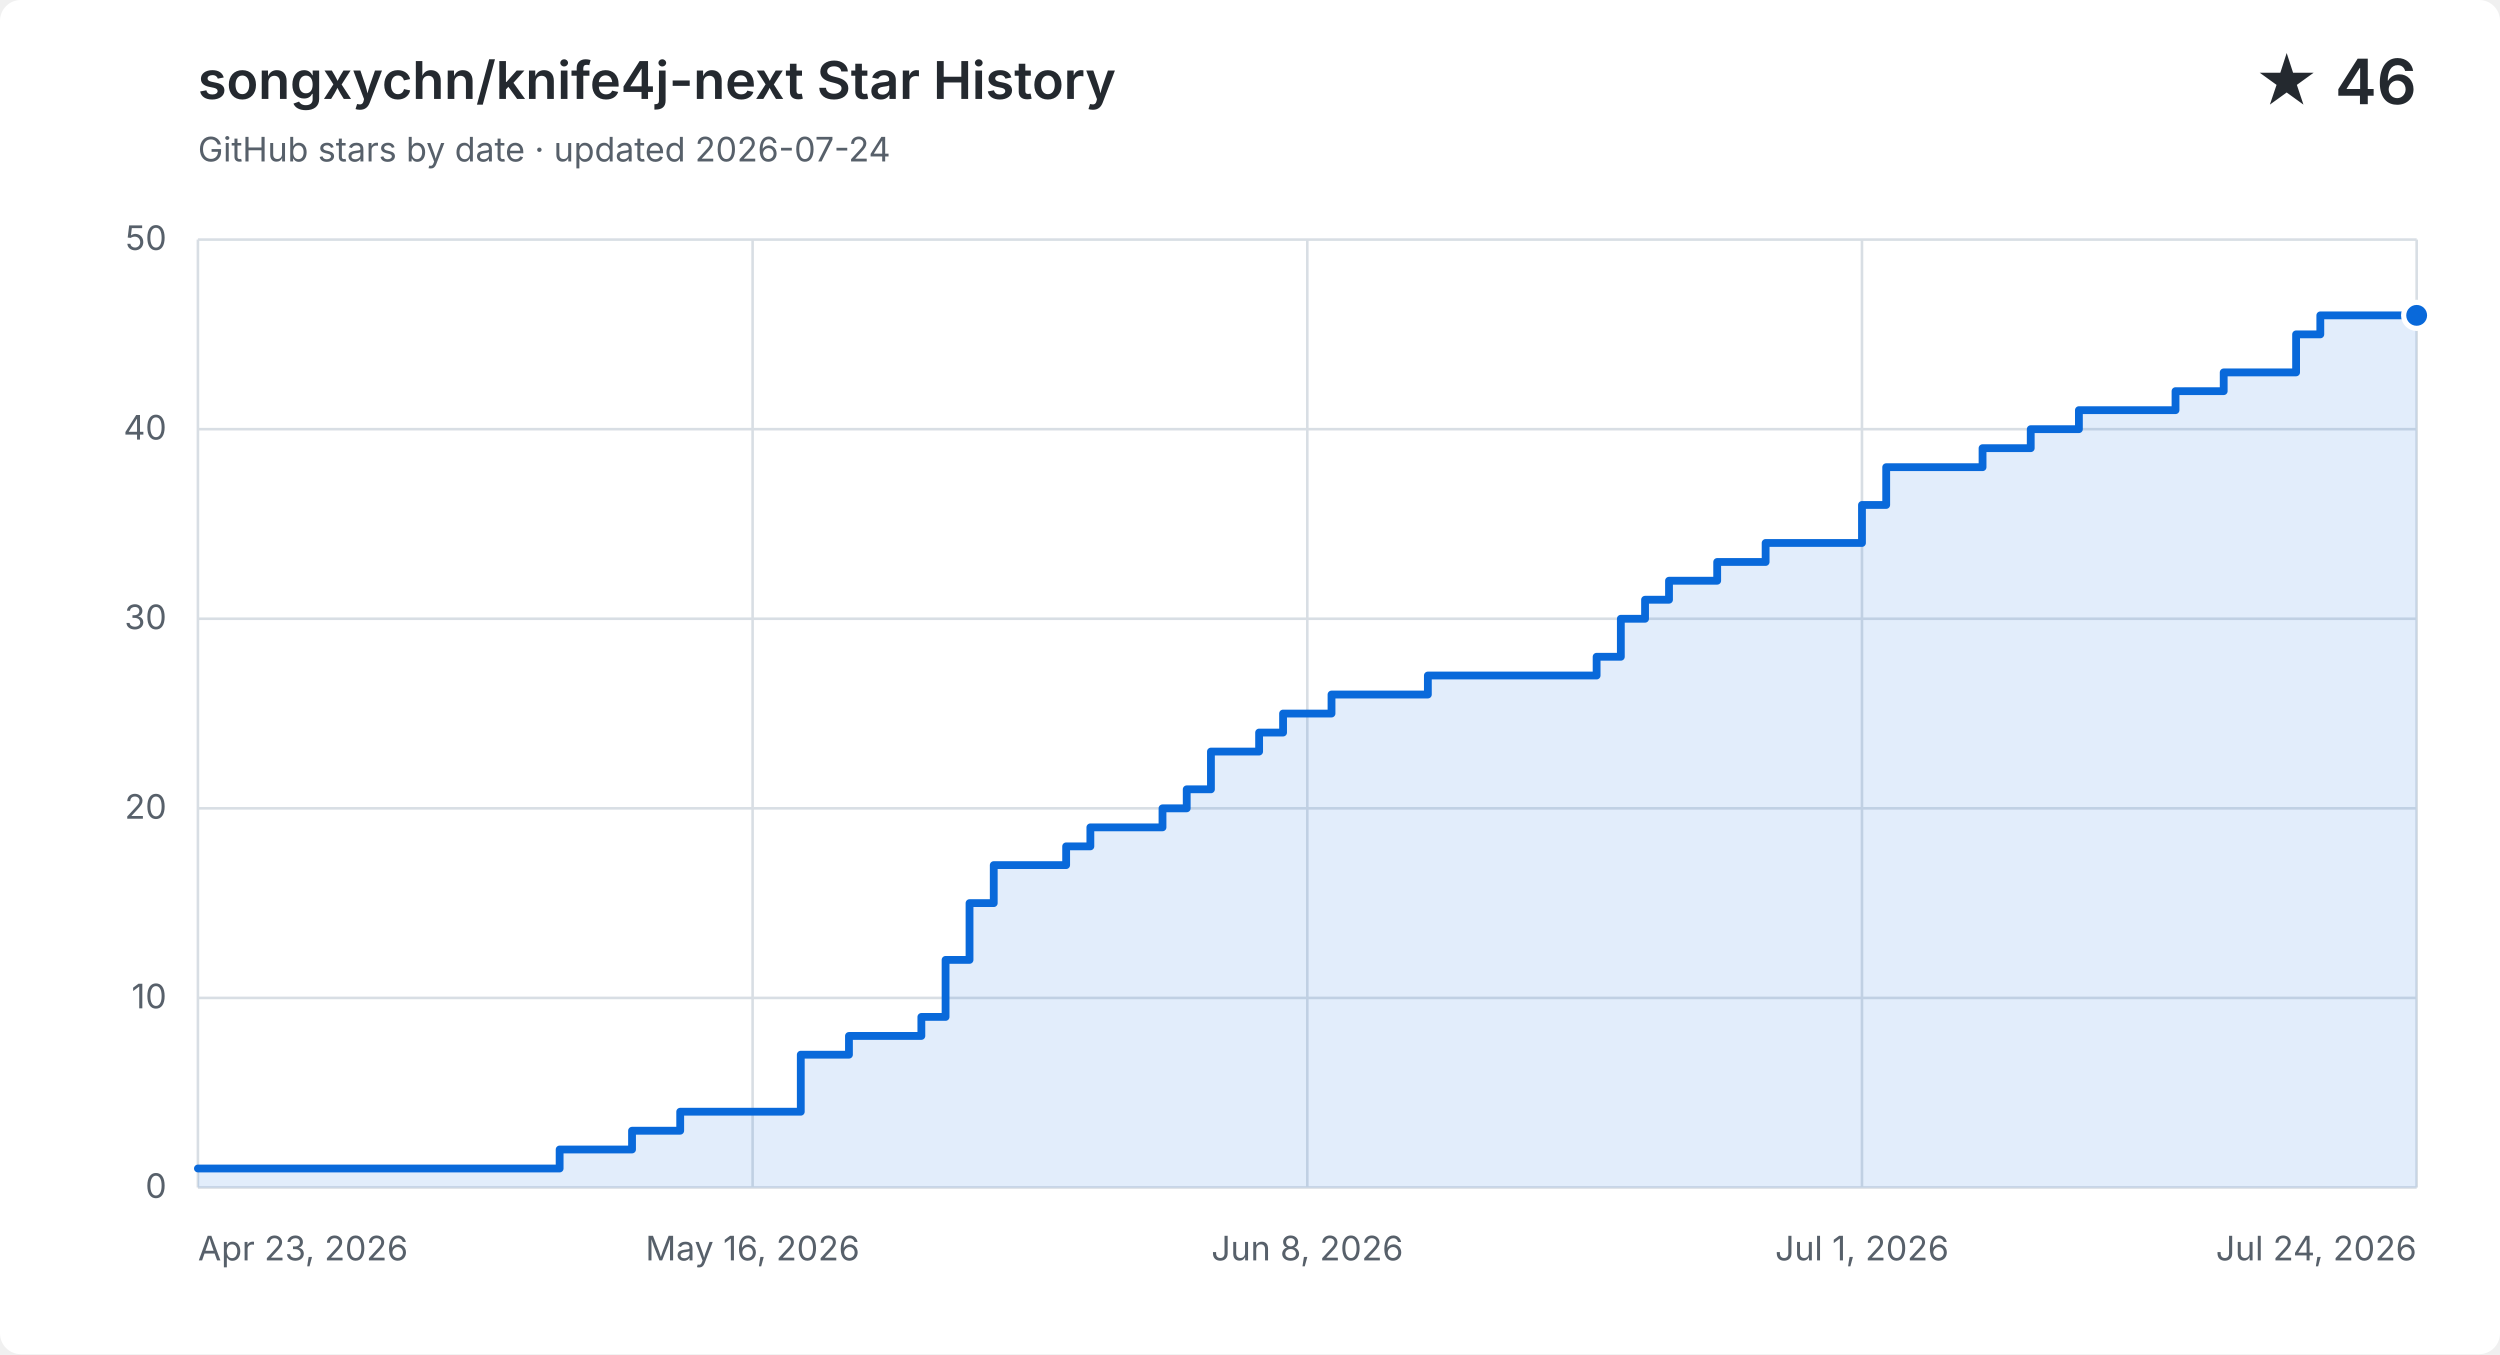
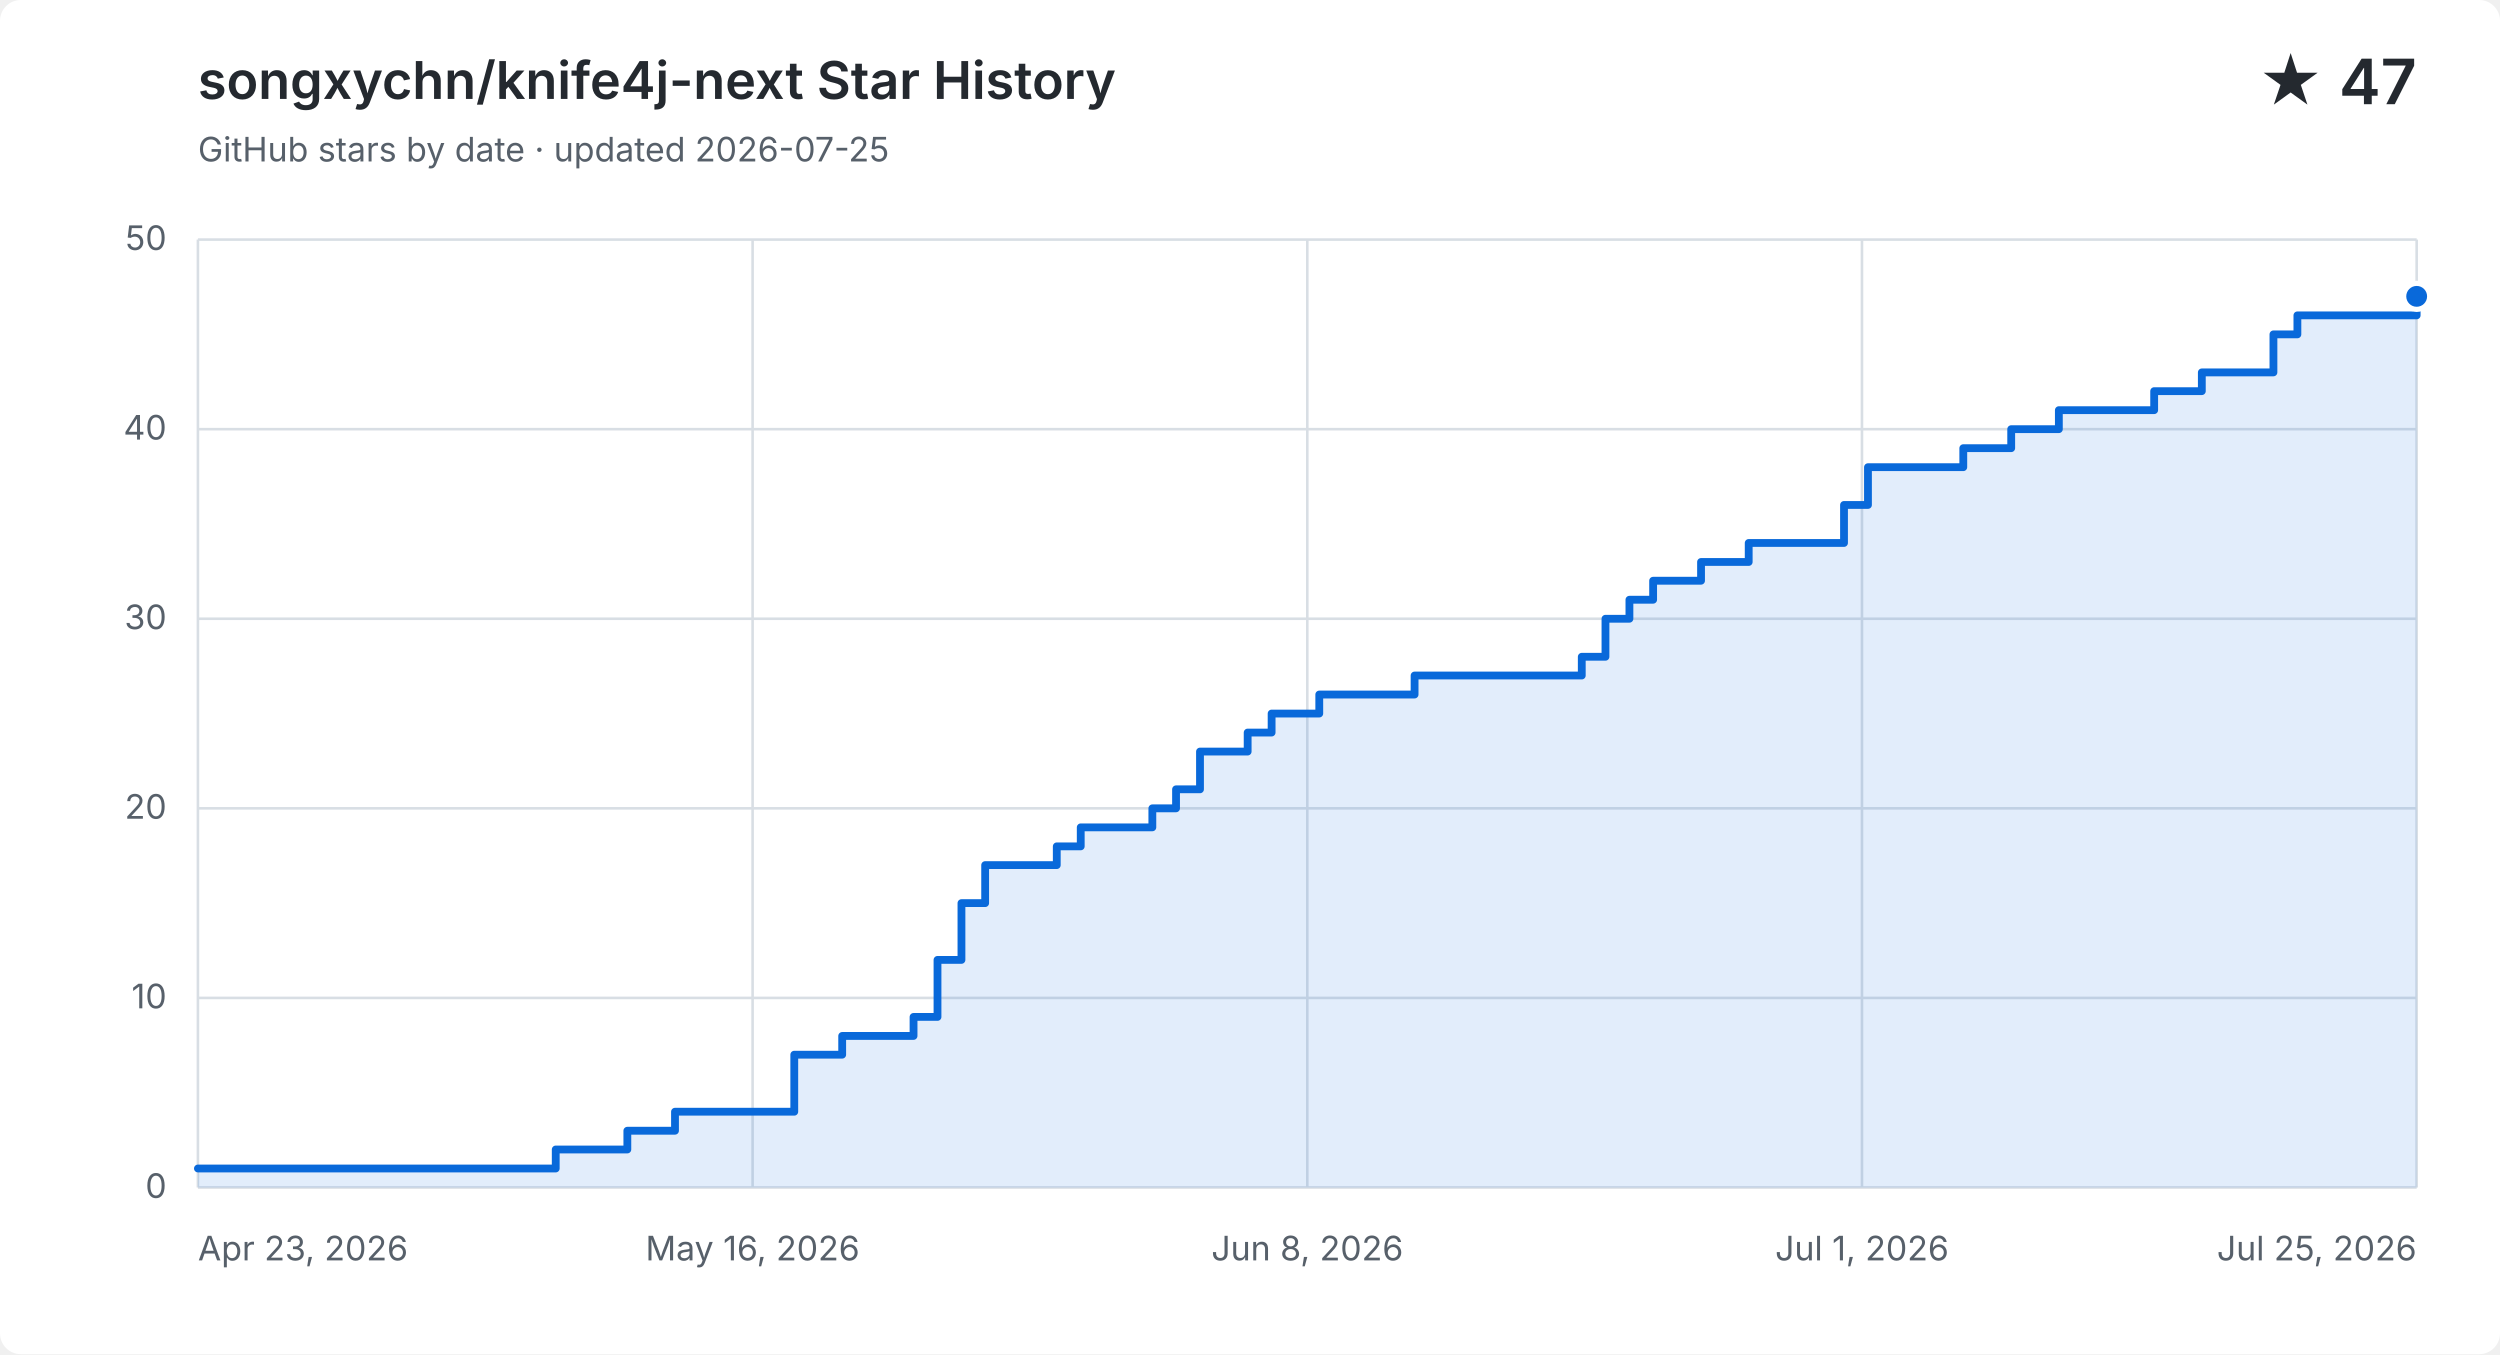
<svg xmlns="http://www.w3.org/2000/svg" width="960" height="520" viewBox="0 0 960 520" role="img" aria-labelledby="title description">
  <style>
    .background { fill: #ffffff; }
    .grid { fill: none; stroke: #d8dee4; stroke-width: 1; }
    .label, .subtitle { fill: #57606a; font: 13px -apple-system, BlinkMacSystemFont, "Segoe UI", sans-serif; }
    .heading, .value { fill: #24292f; font-family: -apple-system, BlinkMacSystemFont, "Segoe UI", sans-serif; }
    .heading { font-size: 20px; font-weight: 600; }
    .value { font-size: 24px; font-weight: 600; }
    .area { fill: #0969da; opacity: .12; }
    .line { fill: none; stroke: #0969da; stroke-linecap: round; stroke-linejoin: round; stroke-width: 3; }
    .point { fill: #0969da; stroke: #ffffff; stroke-width: 2; }
    @media (prefers-color-scheme: dark) {
      .background { fill: #0d1117; }
      .grid { stroke: #30363d; }
      .label, .subtitle { fill: #8b949e; }
      .heading, .value { fill: #f0f6fc; }
      .area { fill: #58a6ff; }
      .line { stroke: #58a6ff; }
      .point { fill: #58a6ff; stroke: #0d1117; }
    }
  </style>
  <rect class="background" width="960" height="520" rx="8" />
  <text class="heading" x="76" y="38">songxychn/knife4j-next Star History</text>
-   <text class="subtitle" x="76" y="62">GitHub stars by date · updated 2026-07-24</text>
-   <text class="value" x="928" y="40" text-anchor="end">★ 46</text>
+   <text class="subtitle" x="76" y="62">GitHub stars by date · updated 2026-07-25</text>
+   <text class="value" x="928" y="40" text-anchor="end">★ 47</text>
  <path class="grid" d="M 76 456.0 H 928" />
  <text class="label" x="64" y="460.0" text-anchor="end">0</text>
  <path class="grid" d="M 76 383.2 H 928" />
  <text class="label" x="64" y="387.2" text-anchor="end">10</text>
  <path class="grid" d="M 76 310.4 H 928" />
  <text class="label" x="64" y="314.4" text-anchor="end">20</text>
  <path class="grid" d="M 76 237.6 H 928" />
  <text class="label" x="64" y="241.6" text-anchor="end">30</text>
  <path class="grid" d="M 76 164.8 H 928" />
  <text class="label" x="64" y="168.8" text-anchor="end">40</text>
  <path class="grid" d="M 76 92.0 H 928" />
  <text class="label" x="64" y="96.0" text-anchor="end">50</text>
  <path class="grid" d="M 76.0 92 V 456" />
  <text class="label" x="76.0" y="484" text-anchor="start">Apr 23, 2026</text>
  <path class="grid" d="M 289.0 92 V 456" />
  <text class="label" x="289.0" y="484" text-anchor="middle">May 16, 2026</text>
  <path class="grid" d="M 502.0 92 V 456" />
  <text class="label" x="502.0" y="484" text-anchor="middle">Jun 8, 2026</text>
  <path class="grid" d="M 715.0 92 V 456" />
  <text class="label" x="715.0" y="484" text-anchor="middle">Jul 1, 2026</text>
  <path class="grid" d="M 928.0 92 V 456" />
-   <text class="label" x="928.0" y="484" text-anchor="end">Jul 24, 2026</text>
-   <path class="area" d="M 76.0 448.7 H 214.9 V 441.4 H 242.7 V 434.2 H 261.2 V 426.9 H 307.5 V 405.0 H 326.0 V 397.8 H 353.8 V 390.5 H 363.1 V 368.6 H 372.3 V 346.8 H 381.6 V 332.2 H 409.4 V 325.0 H 418.7 V 317.7 H 446.4 V 310.4 H 455.7 V 303.1 H 465.0 V 288.6 H 483.5 V 281.3 H 492.7 V 274.0 H 511.3 V 266.7 H 548.3 V 259.4 H 613.1 V 252.2 H 622.4 V 237.6 H 631.7 V 230.3 H 640.9 V 223.0 H 659.4 V 215.8 H 678.0 V 208.5 H 715.0 V 193.9 H 724.3 V 179.4 H 761.3 V 172.1 H 779.8 V 164.8 H 798.3 V 157.5 H 835.4 V 150.2 H 853.9 V 143.0 H 872.4 V 143.0 H 881.7 V 128.4 H 891.0 V 121.1 H 900.2 V 121.1 H 909.5 V 121.1 H 918.7 V 121.1 H 928.0 V 121.1 V 456 H 76.0 Z" />
-   <path class="line" d="M 76.0 448.7 H 214.9 V 441.4 H 242.7 V 434.2 H 261.2 V 426.9 H 307.5 V 405.0 H 326.0 V 397.8 H 353.8 V 390.5 H 363.1 V 368.6 H 372.3 V 346.8 H 381.6 V 332.2 H 409.4 V 325.0 H 418.7 V 317.7 H 446.4 V 310.4 H 455.7 V 303.1 H 465.0 V 288.6 H 483.5 V 281.3 H 492.7 V 274.0 H 511.3 V 266.7 H 548.3 V 259.4 H 613.1 V 252.2 H 622.4 V 237.6 H 631.7 V 230.3 H 640.9 V 223.0 H 659.4 V 215.8 H 678.0 V 208.5 H 715.0 V 193.9 H 724.3 V 179.4 H 761.3 V 172.1 H 779.8 V 164.8 H 798.3 V 157.5 H 835.4 V 150.2 H 853.9 V 143.0 H 872.4 V 143.0 H 881.7 V 128.4 H 891.0 V 121.1 H 900.2 V 121.1 H 909.5 V 121.1 H 918.7 V 121.1 H 928.0 V 121.1" />
-   <circle class="point" cx="928.0" cy="121.1" r="5" />
+   <text class="label" x="928.0" y="484" text-anchor="end">Jul 25, 2026</text>
+   <path class="area" d="M 76.0 448.7 H 213.4 V 441.4 H 240.9 V 434.2 H 259.2 V 426.9 H 305.0 V 405.0 H 323.4 V 397.8 H 350.8 V 390.5 H 360.0 V 368.6 H 369.2 V 346.8 H 378.3 V 332.2 H 405.8 V 325.0 H 415.0 V 317.7 H 442.5 V 310.4 H 451.6 V 303.1 H 460.8 V 288.6 H 479.1 V 281.3 H 488.3 V 274.0 H 506.6 V 266.7 H 543.2 V 259.4 H 607.4 V 252.2 H 616.5 V 237.6 H 625.7 V 230.3 H 634.8 V 223.0 H 653.2 V 215.8 H 671.5 V 208.5 H 708.1 V 193.9 H 717.3 V 179.4 H 753.9 V 172.1 H 772.3 V 164.8 H 790.6 V 157.5 H 827.2 V 150.2 H 845.5 V 143.0 H 863.9 V 143.0 H 873.0 V 128.4 H 882.2 V 121.1 H 891.4 V 121.1 H 900.5 V 121.1 H 909.7 V 121.1 H 918.8 V 121.1 H 928.0 V 113.8 V 456 H 76.0 Z" />
+   <path class="line" d="M 76.0 448.7 H 213.4 V 441.4 H 240.9 V 434.2 H 259.2 V 426.9 H 305.0 V 405.0 H 323.4 V 397.8 H 350.8 V 390.5 H 360.0 V 368.6 H 369.2 V 346.8 H 378.3 V 332.2 H 405.8 V 325.0 H 415.0 V 317.7 H 442.5 V 310.4 H 451.6 V 303.1 H 460.8 V 288.6 H 479.1 V 281.3 H 488.3 V 274.0 H 506.6 V 266.7 H 543.2 V 259.4 H 607.4 V 252.2 H 616.5 V 237.6 H 625.7 V 230.3 H 634.8 V 223.0 H 653.2 V 215.8 H 671.5 V 208.5 H 708.1 V 193.9 H 717.3 V 179.4 H 753.9 V 172.1 H 772.3 V 164.8 H 790.6 V 157.5 H 827.2 V 150.2 H 845.5 V 143.0 H 863.9 V 143.0 H 873.0 V 128.4 H 882.2 V 121.1 H 891.4 V 121.1 H 900.5 V 121.1 H 909.7 V 121.1 H 918.8 V 121.1 H 928.0 V 113.8" />
+   <circle class="point" cx="928.0" cy="113.8" r="5" />
</svg>
